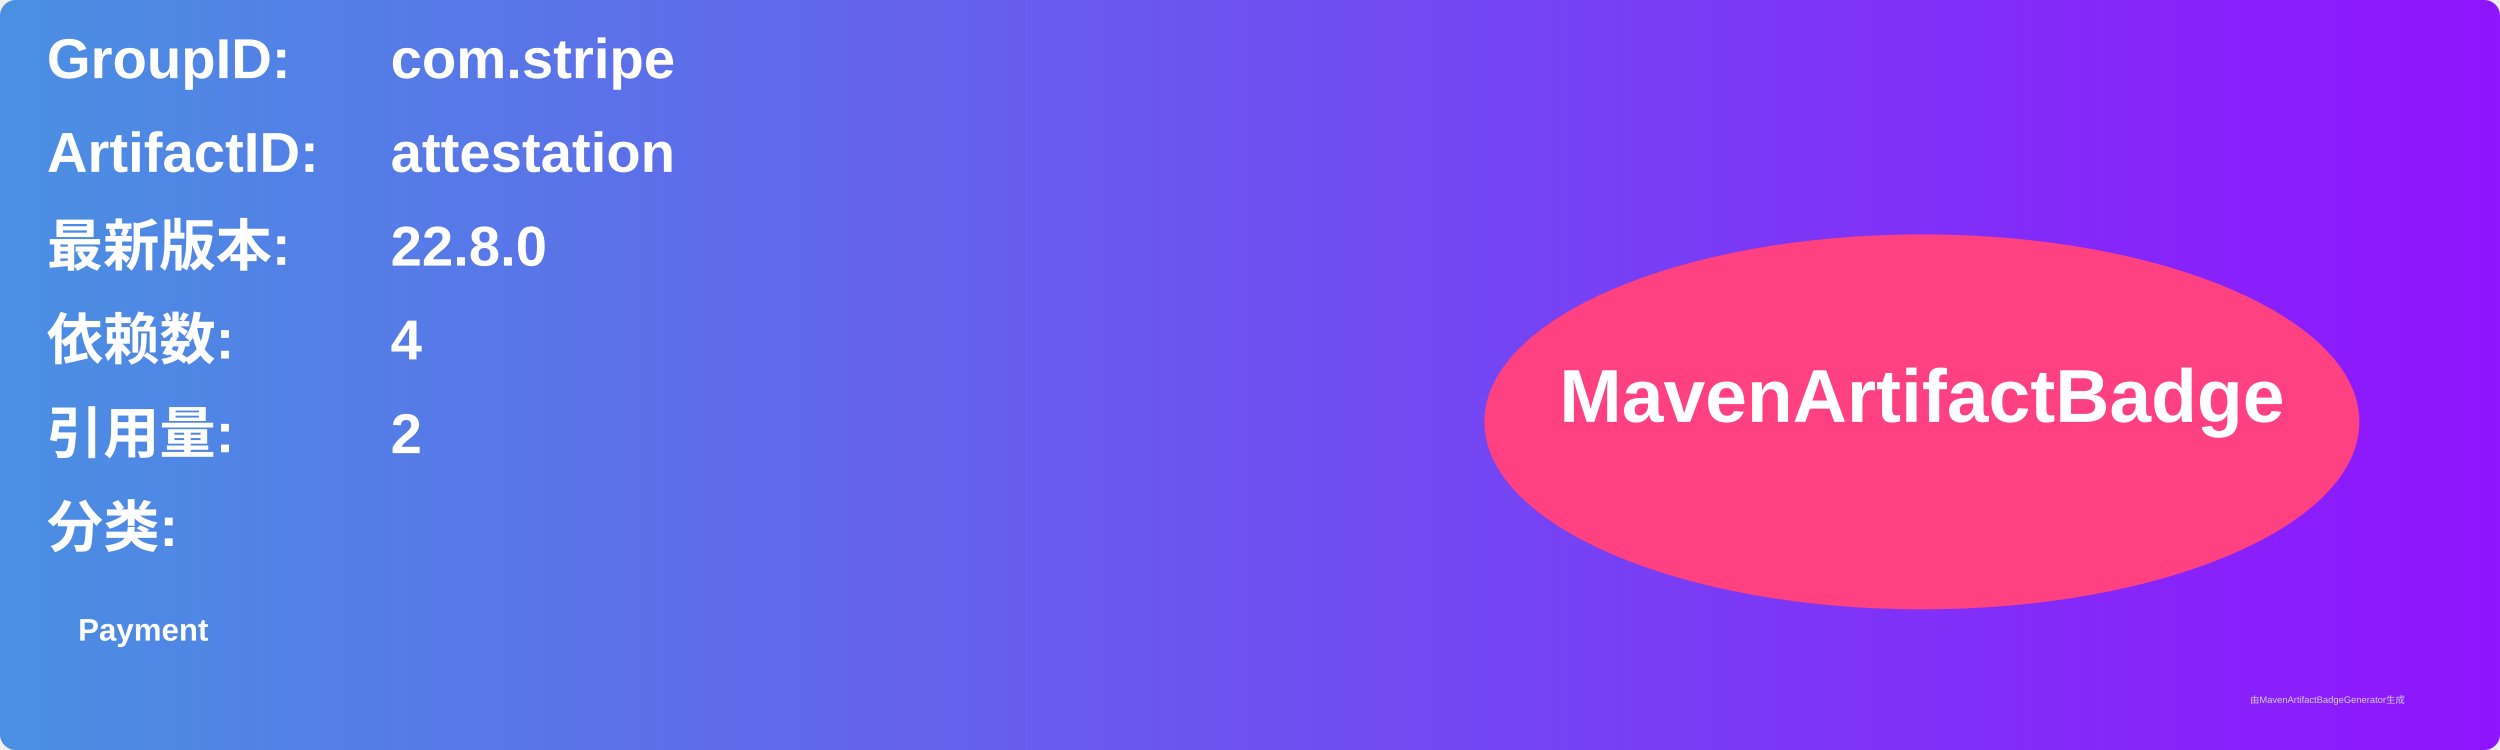
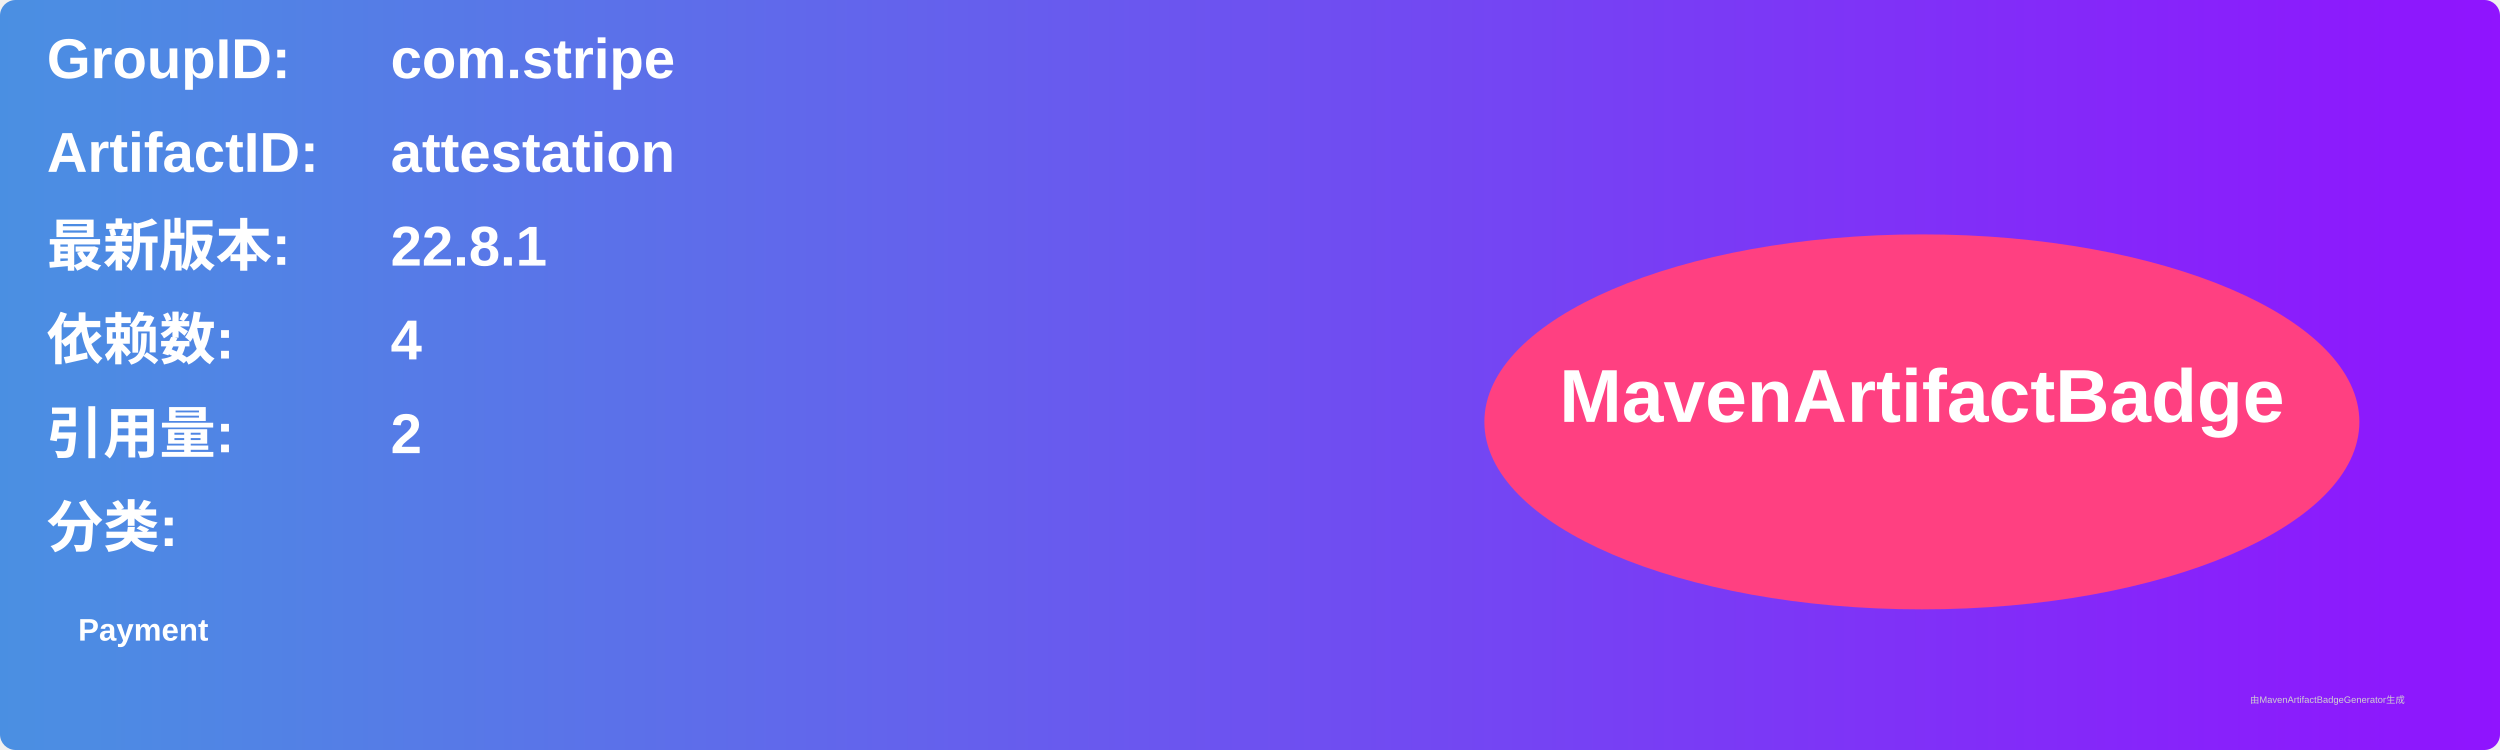
<svg xmlns="http://www.w3.org/2000/svg" width="800" height="240" viewBox="0 0 800 240">
  <linearGradient id="grad" x1="0%" y1="0%" x2="100%" y2="0%">
    <stop offset="0%" stop-color="#4a90e2" />
    <stop offset="100%" stop-color="#9013fe" />
  </linearGradient>
  <rect width="100%" height="100%" rx="5" ry="5" fill="url(#grad)" />
  <g transform="translate(15, 15)">
    <text x="0" y="10" font-family="Arial" font-size="18" fill="white" font-weight="bold" width="260">GroupID:</text>
    <text x="110" y="10" font-family="Arial" font-size="18" fill="white" font-weight="bold" width="460">com.stripe</text>
    <text x="0" y="40" font-family="Arial" font-size="18" fill="white" font-weight="bold" width="260">ArtifactID:</text>
    <text x="110" y="40" font-family="Arial" font-size="18" fill="white" font-weight="bold" width="460">attestation</text>
    <text x="0" y="70" font-family="Arial" font-size="18" fill="white" font-weight="bold">最新版本:</text>
    <text x="110" y="70" font-family="Arial" font-size="18" fill="white" font-weight="bold">
-       <tspan font-weight="bold">22.8.0</tspan>
+       <tspan font-weight="bold">22.8.1</tspan>
    </text>
    <text x="0" y="100" font-family="Arial" font-size="18" fill="white" font-weight="bold">依赖数: </text>
    <text x="110" y="100" font-family="Arial" font-size="18" fill="white">
      <tspan font-weight="bold">4</tspan>
    </text>
    <text x="0" y="130" font-family="Arial" font-size="18" fill="white" font-weight="bold">引用量: </text>
    <text x="110" y="130" font-family="Arial" font-size="18" fill="white">
      <tspan font-weight="bold">2</tspan>
    </text>
    <text x="0" y="160" font-family="Arial" font-size="18" fill="white" font-weight="bold">分类:</text>
    <text x="10" y="190" font-family="Arial" font-size="10" fill="white">
      <tspan font-weight="bold">Payment</tspan>
    </text>
    <ellipse cx="600" cy="120" rx="140" ry="60" fill="#ff4081" />
    <text x="600" y="120" text-anchor="middle" font-family="Arial" font-size="24" fill="white" font-weight="bold">MavenArtifactBadge</text>
  </g>
  <text x="720" y="225" font-family="Arial" font-size="3" fill="#d0d0d0">由MavenArtifactBadgeGenerator生成</text>
</svg>
